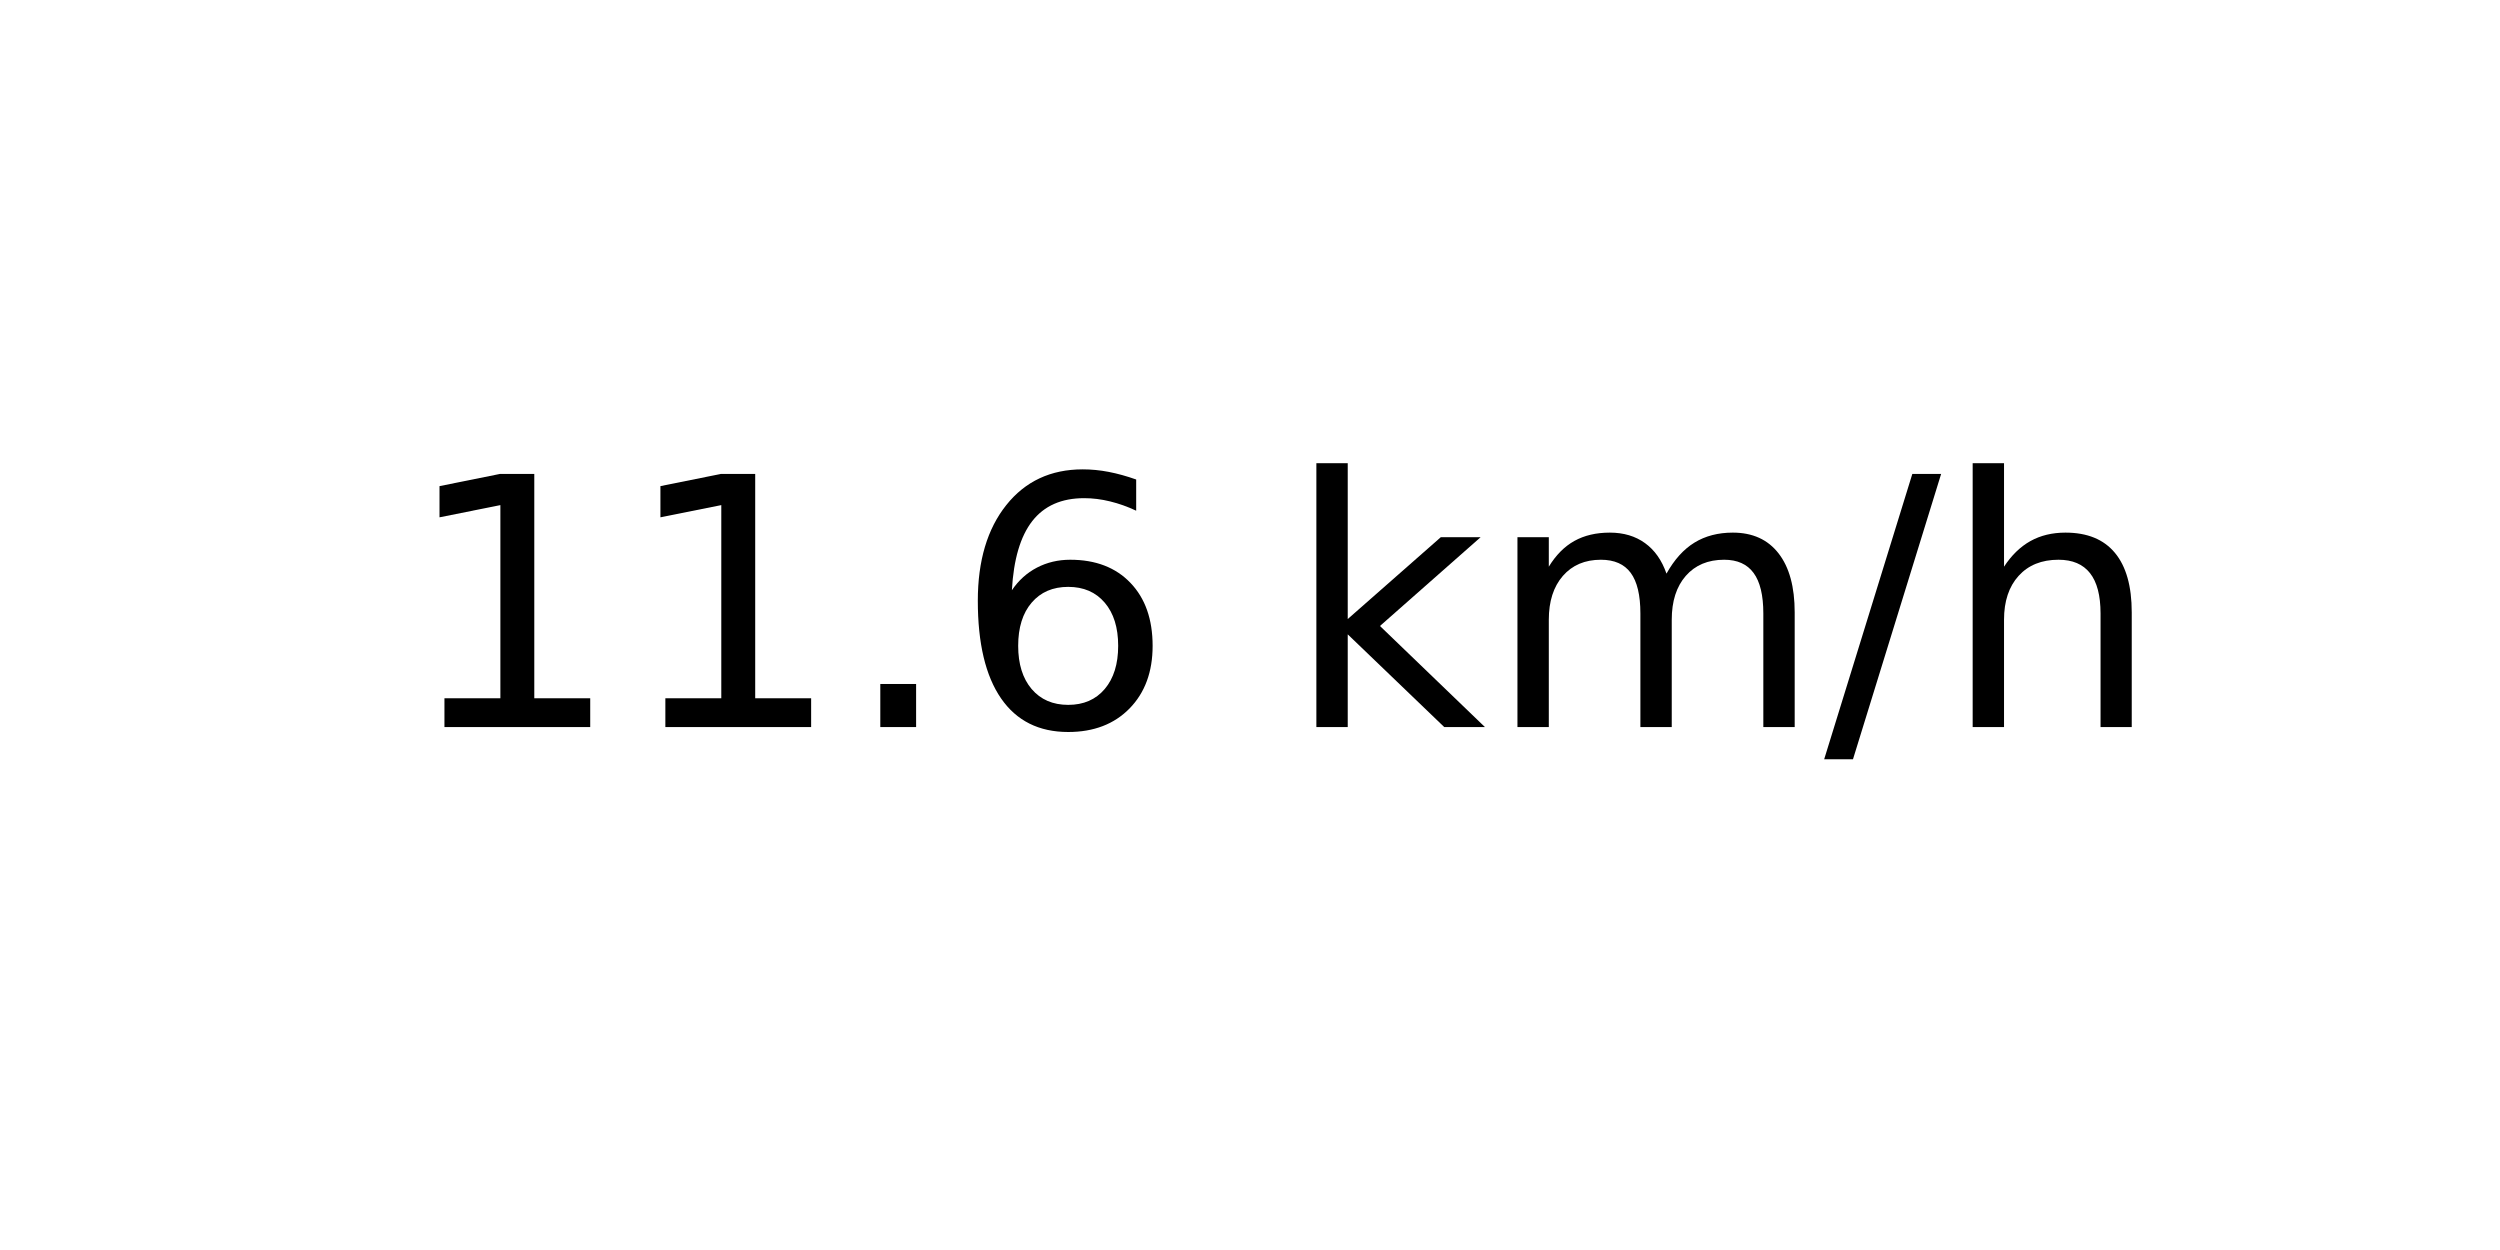
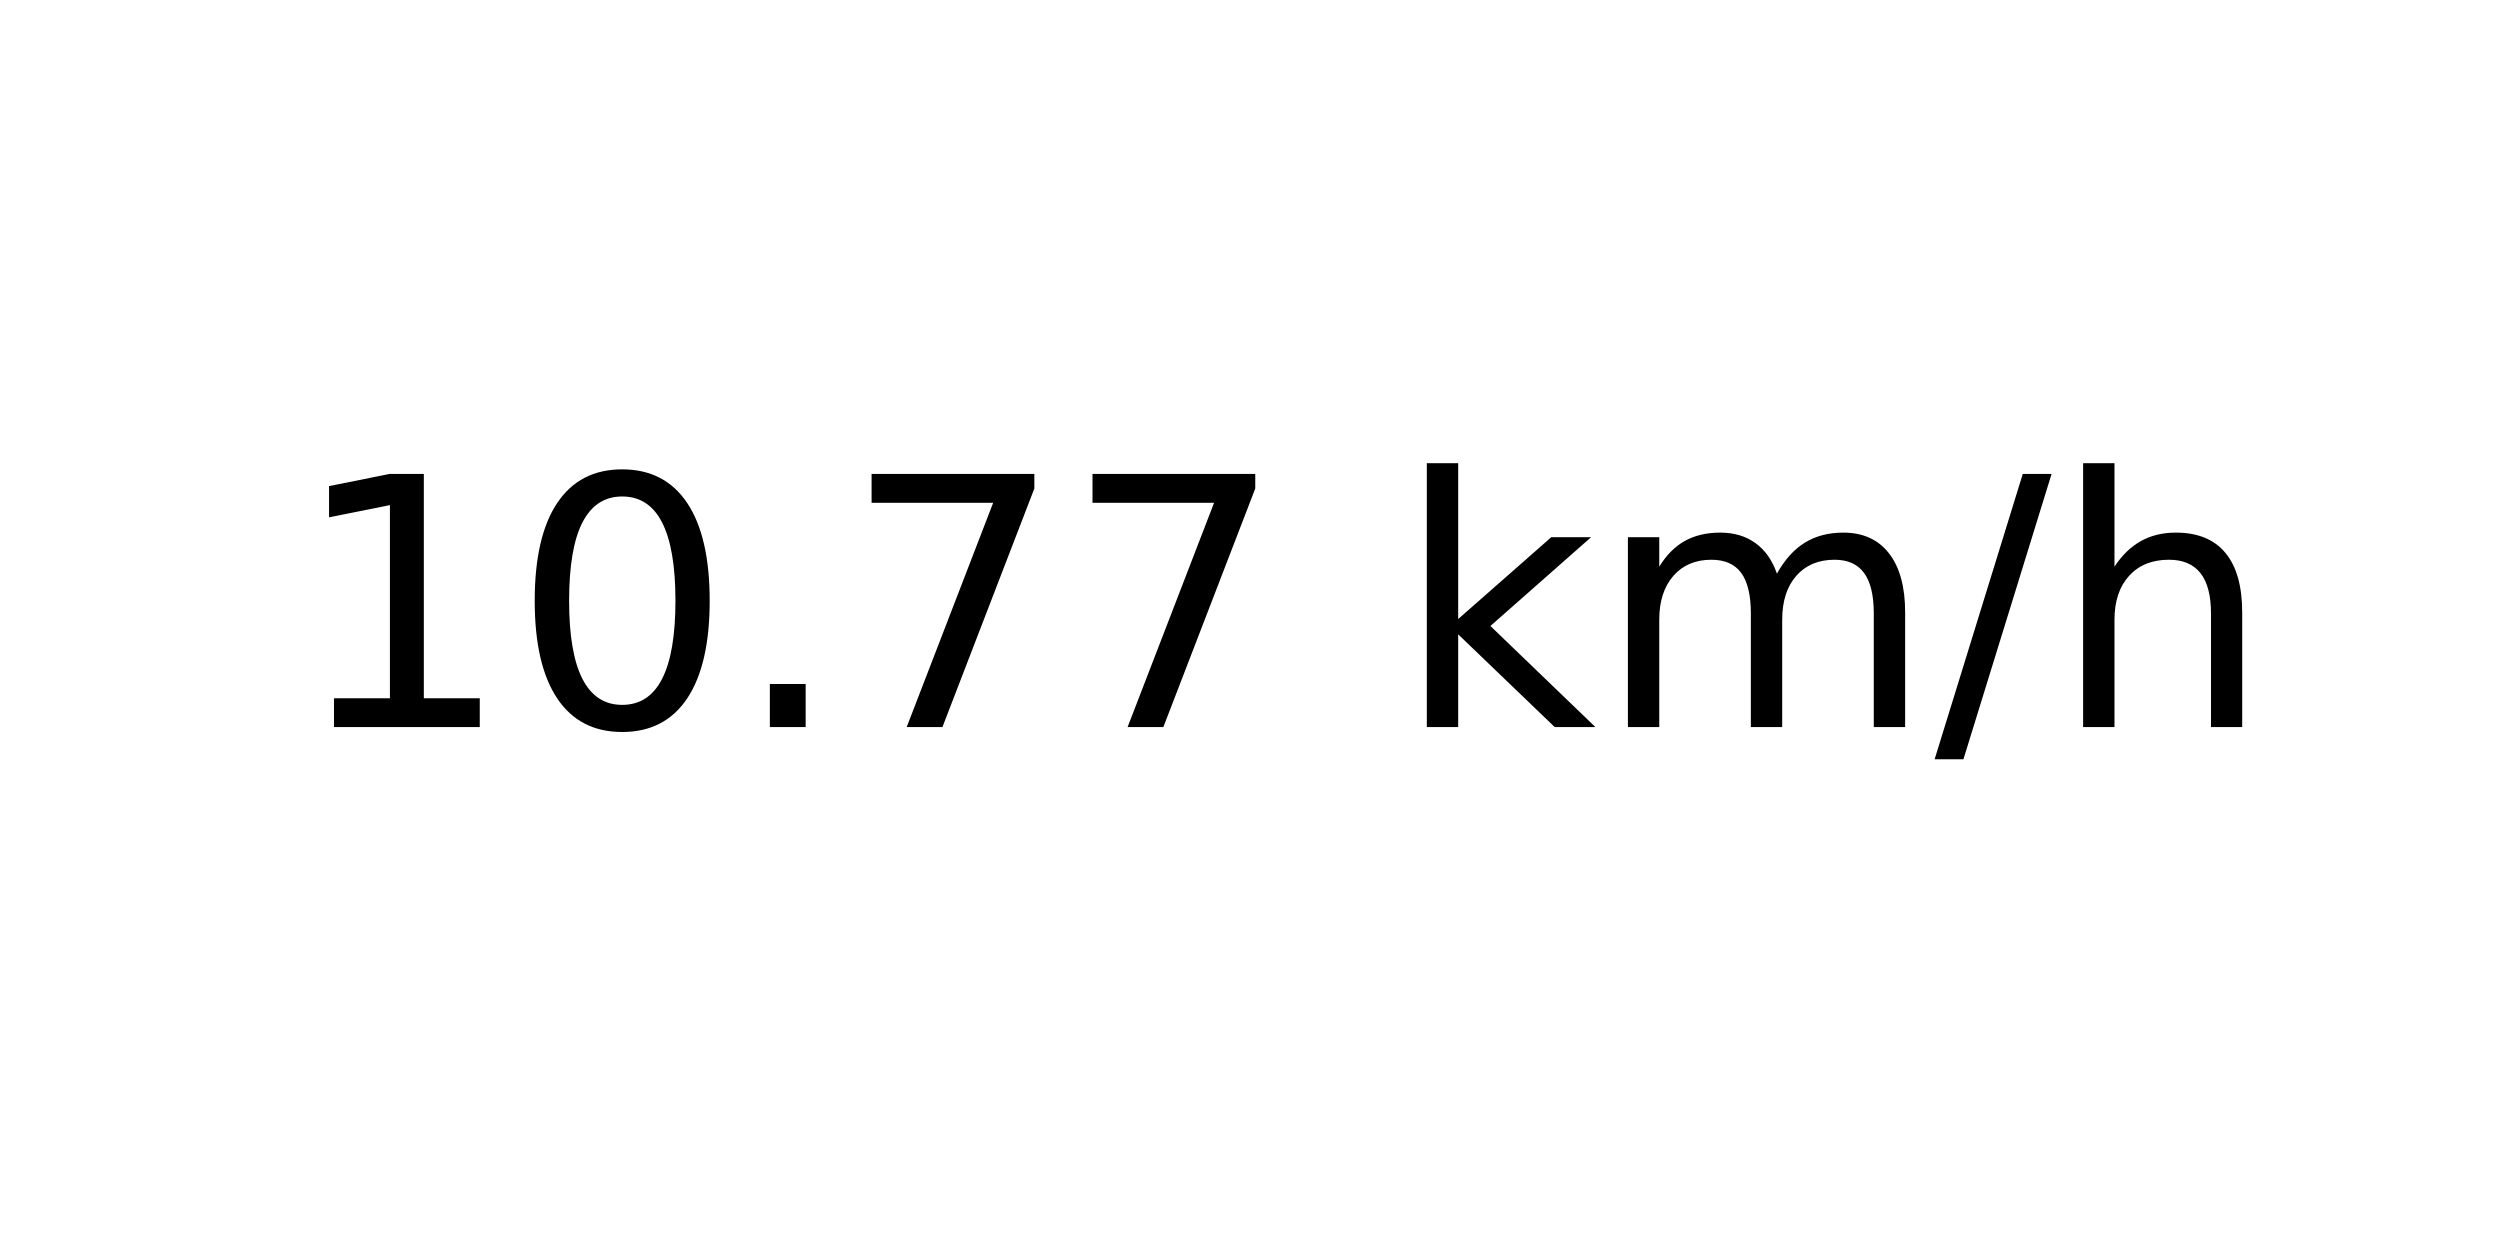
<svg xmlns="http://www.w3.org/2000/svg" xmlns:xlink="http://www.w3.org/1999/xlink" width="72pt" height="36pt" viewBox="0 0 72 36" version="1.1">
  <defs>
    <style type="text/css">*{stroke-linejoin: round; stroke-linecap: butt}</style>
  </defs>
  <g id="figure_1">
    <g id="axes_1">
      <g id="text_1">
-         <g transform="translate(11.55937 20.93937) scale(0.1 -0.1)">
+         <g transform="translate(8.378125 20.93937) scale(0.1 -0.1)">
          <defs>
            <path id="DejaVuSans-31" d="M 794 531  L 1825 531  L 1825 4091  L 703 3866  L 703 4441  L 1819 4666  L 2450 4666  L 2450 531  L 3481 531  L 3481 0  L 794 0  L 794 531  z " transform="scale(0.015625)" />
+             <path id="DejaVuSans-30" d="M 2034 4250  Q 1547 4250 1301 3770  Q 1056 3291 1056 2328  Q 1056 1369 1301 889  Q 1547 409 2034 409  Q 2525 409 2770 889  Q 3016 1369 3016 2328  Q 3016 3291 2770 3770  Q 2525 4250 2034 4250  z M 2034 4750  Q 2819 4750 3233 4129  Q 3647 3509 3647 2328  Q 3647 1150 3233 529  Q 2819 -91 2034 -91  Q 1250 -91 836 529  Q 422 1150 422 2328  Q 422 3509 836 4129  Q 1250 4750 2034 4750  z " transform="scale(0.015625)" />
            <path id="DejaVuSans-2e" d="M 684 794  L 1344 794  L 1344 0  L 684 0  L 684 794  z " transform="scale(0.015625)" />
-             <path id="DejaVuSans-36" d="M 2113 2584  Q 1688 2584 1439 2293  Q 1191 2003 1191 1497  Q 1191 994 1439 701  Q 1688 409 2113 409  Q 2538 409 2786 701  Q 3034 994 3034 1497  Q 3034 2003 2786 2293  Q 2538 2584 2113 2584  z M 3366 4563  L 3366 3988  Q 3128 4100 2886 4159  Q 2644 4219 2406 4219  Q 1781 4219 1451 3797  Q 1122 3375 1075 2522  Q 1259 2794 1537 2939  Q 1816 3084 2150 3084  Q 2853 3084 3261 2657  Q 3669 2231 3669 1497  Q 3669 778 3244 343  Q 2819 -91 2113 -91  Q 1303 -91 875 529  Q 447 1150 447 2328  Q 447 3434 972 4092  Q 1497 4750 2381 4750  Q 2619 4750 2861 4703  Q 3103 4656 3366 4563  z " transform="scale(0.015625)" />
+             <path id="DejaVuSans-37" d="M 525 4666  L 3525 4666  L 3525 4397  L 1831 0  L 1172 0  L 2766 4134  L 525 4134  L 525 4666  z " transform="scale(0.015625)" />
            <path id="DejaVuSans-20" transform="scale(0.015625)" />
            <path id="DejaVuSans-6b" d="M 581 4863  L 1159 4863  L 1159 1991  L 2875 3500  L 3609 3500  L 1753 1863  L 3688 0  L 2938 0  L 1159 1709  L 1159 0  L 581 0  L 581 4863  z " transform="scale(0.015625)" />
            <path id="DejaVuSans-6d" d="M 3328 2828  Q 3544 3216 3844 3400  Q 4144 3584 4550 3584  Q 5097 3584 5394 3201  Q 5691 2819 5691 2113  L 5691 0  L 5113 0  L 5113 2094  Q 5113 2597 4934 2840  Q 4756 3084 4391 3084  Q 3944 3084 3684 2787  Q 3425 2491 3425 1978  L 3425 0  L 2847 0  L 2847 2094  Q 2847 2600 2669 2842  Q 2491 3084 2119 3084  Q 1678 3084 1418 2786  Q 1159 2488 1159 1978  L 1159 0  L 581 0  L 581 3500  L 1159 3500  L 1159 2956  Q 1356 3278 1631 3431  Q 1906 3584 2284 3584  Q 2666 3584 2933 3390  Q 3200 3197 3328 2828  z " transform="scale(0.015625)" />
            <path id="DejaVuSans-2f" d="M 1625 4666  L 2156 4666  L 531 -594  L 0 -594  L 1625 4666  z " transform="scale(0.015625)" />
            <path id="DejaVuSans-68" d="M 3513 2113  L 3513 0  L 2938 0  L 2938 2094  Q 2938 2591 2744 2837  Q 2550 3084 2163 3084  Q 1697 3084 1428 2787  Q 1159 2491 1159 1978  L 1159 0  L 581 0  L 581 4863  L 1159 4863  L 1159 2956  Q 1366 3272 1645 3428  Q 1925 3584 2291 3584  Q 2894 3584 3203 3211  Q 3513 2838 3513 2113  z " transform="scale(0.015625)" />
          </defs>
          <use xlink:href="#DejaVuSans-31" />
-           <use xlink:href="#DejaVuSans-31" x="63.623" />
+           <use xlink:href="#DejaVuSans-30" x="63.623" />
          <use xlink:href="#DejaVuSans-2e" x="127.246" />
-           <use xlink:href="#DejaVuSans-36" x="159.033" />
-           <use xlink:href="#DejaVuSans-20" x="222.656" />
-           <use xlink:href="#DejaVuSans-6b" x="254.443" />
-           <use xlink:href="#DejaVuSans-6d" x="312.354" />
-           <use xlink:href="#DejaVuSans-2f" x="409.766" />
-           <use xlink:href="#DejaVuSans-68" x="443.457" />
+           <use xlink:href="#DejaVuSans-37" x="159.033" />
+           <use xlink:href="#DejaVuSans-37" x="222.656" />
+           <use xlink:href="#DejaVuSans-20" x="286.279" />
+           <use xlink:href="#DejaVuSans-6b" x="318.066" />
+           <use xlink:href="#DejaVuSans-6d" x="375.977" />
+           <use xlink:href="#DejaVuSans-2f" x="473.389" />
+           <use xlink:href="#DejaVuSans-68" x="507.08" />
        </g>
      </g>
    </g>
  </g>
</svg>
